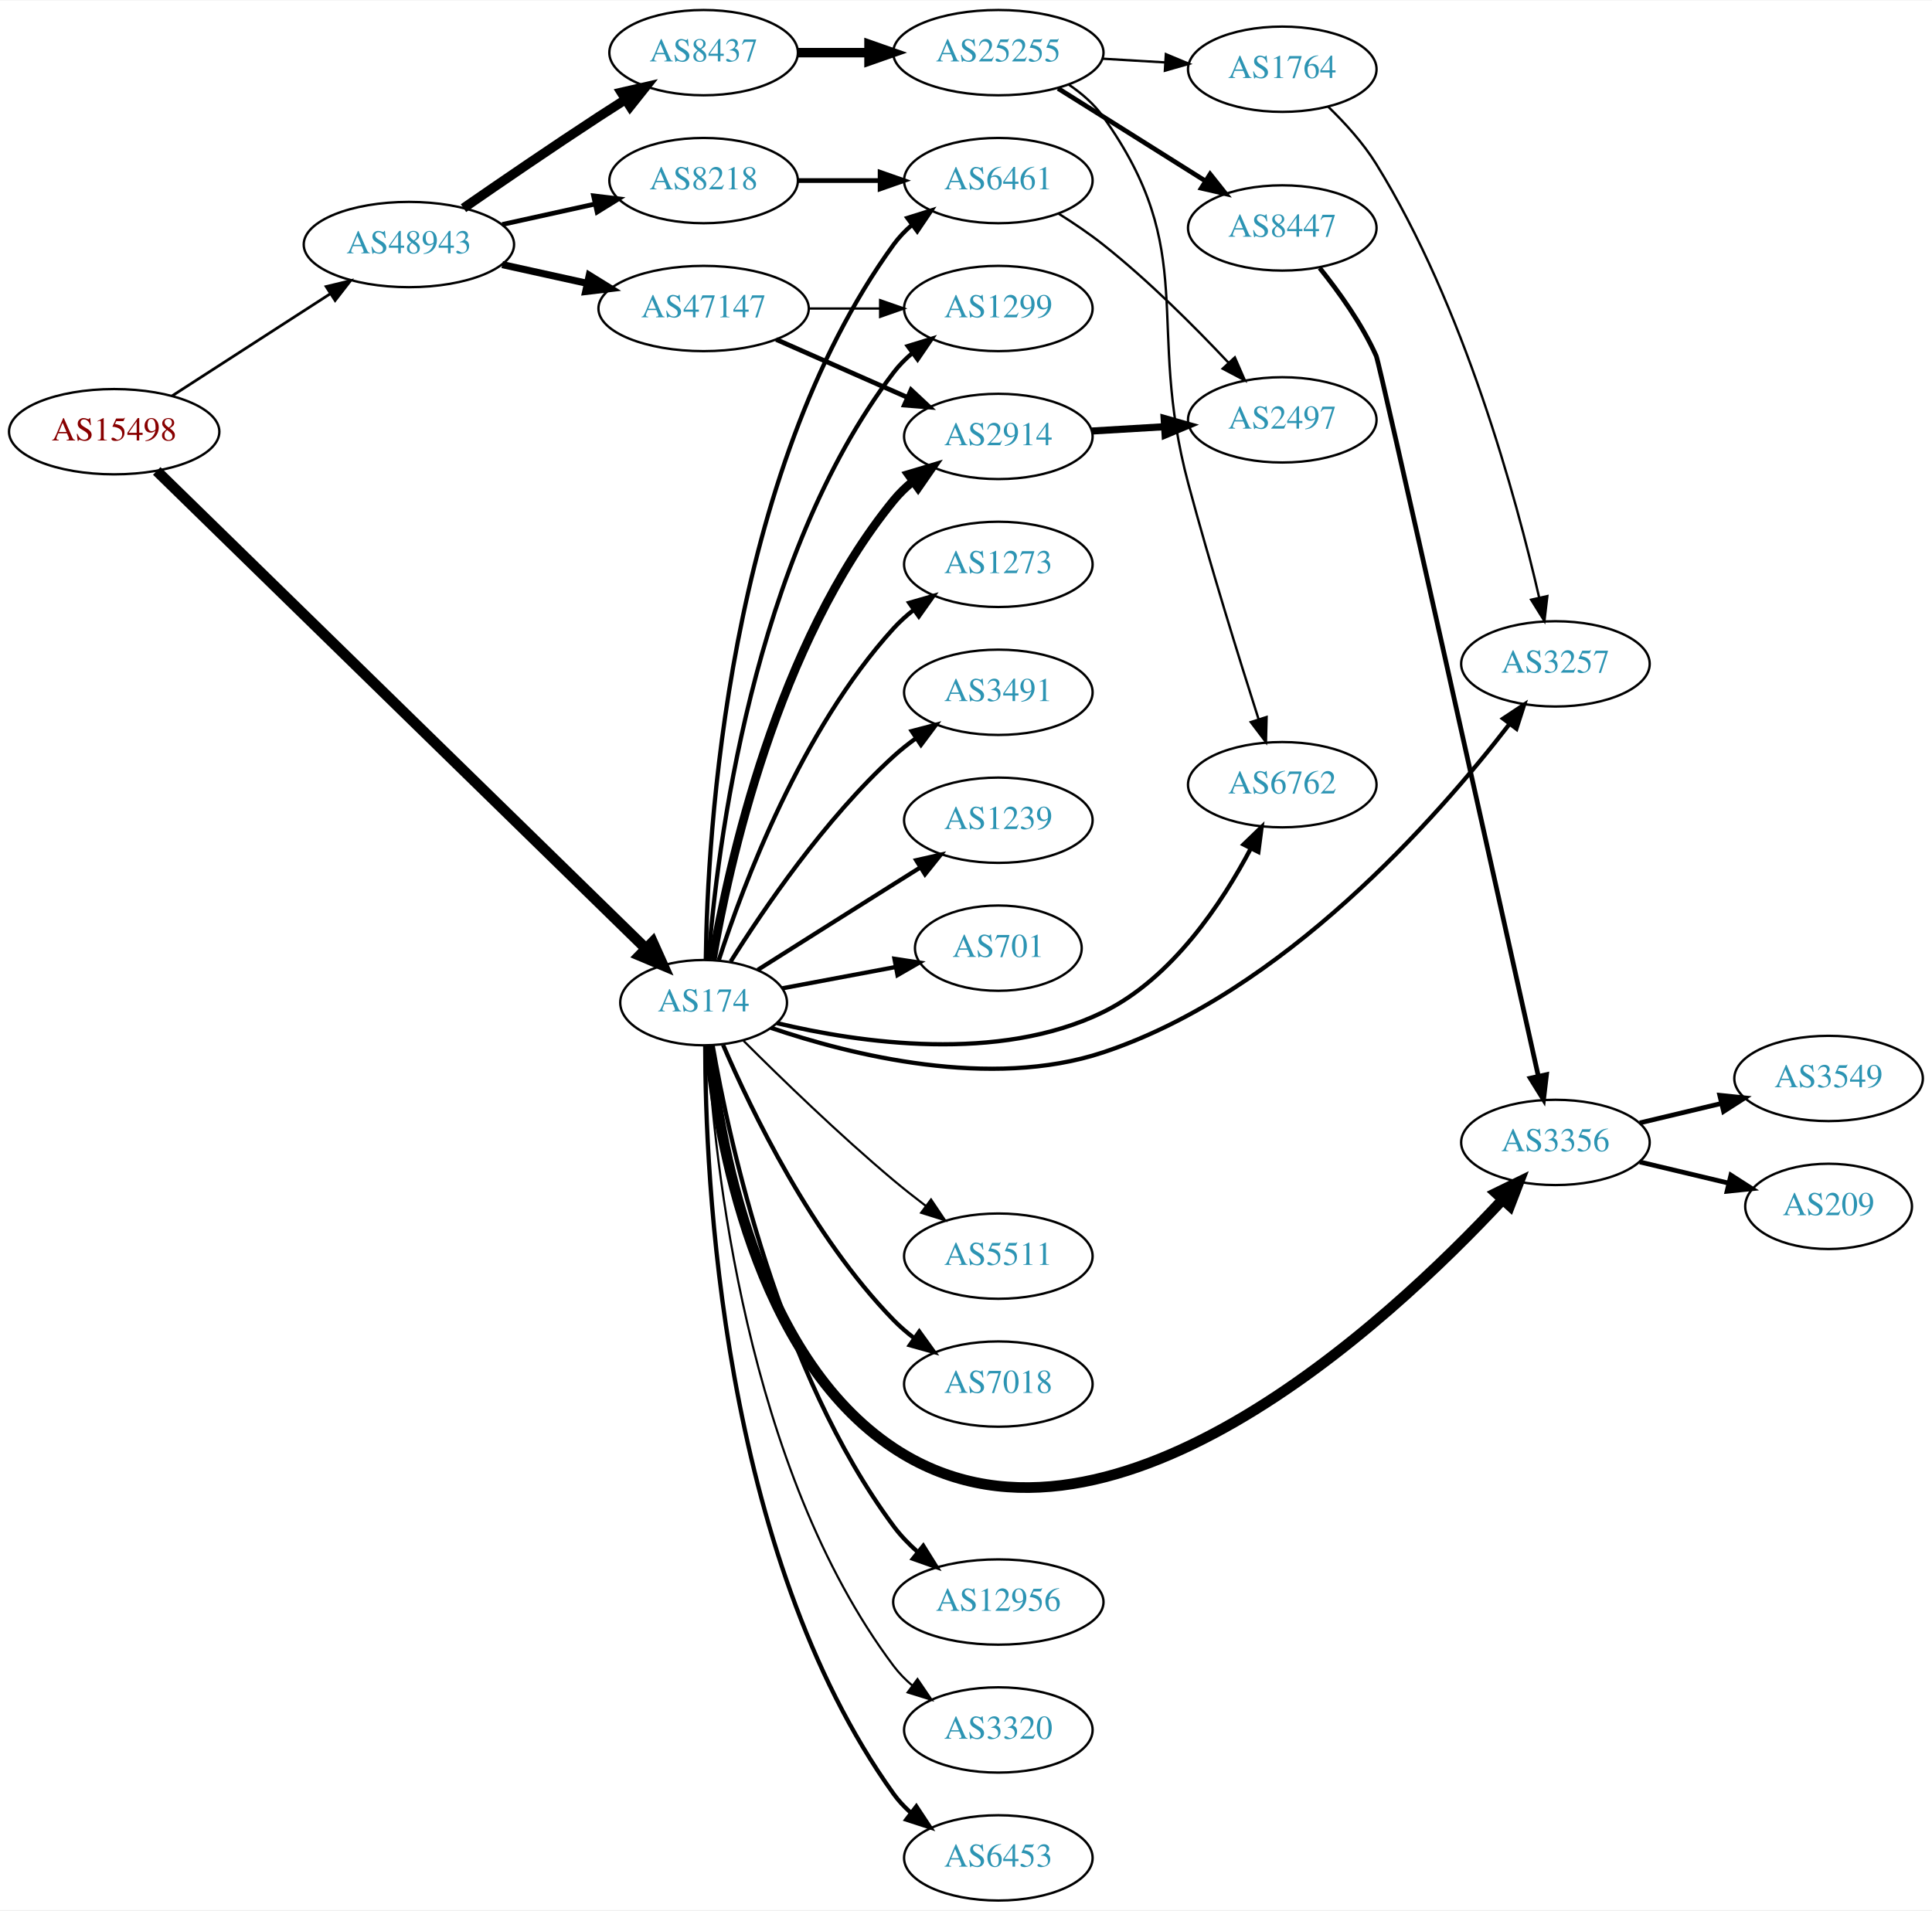
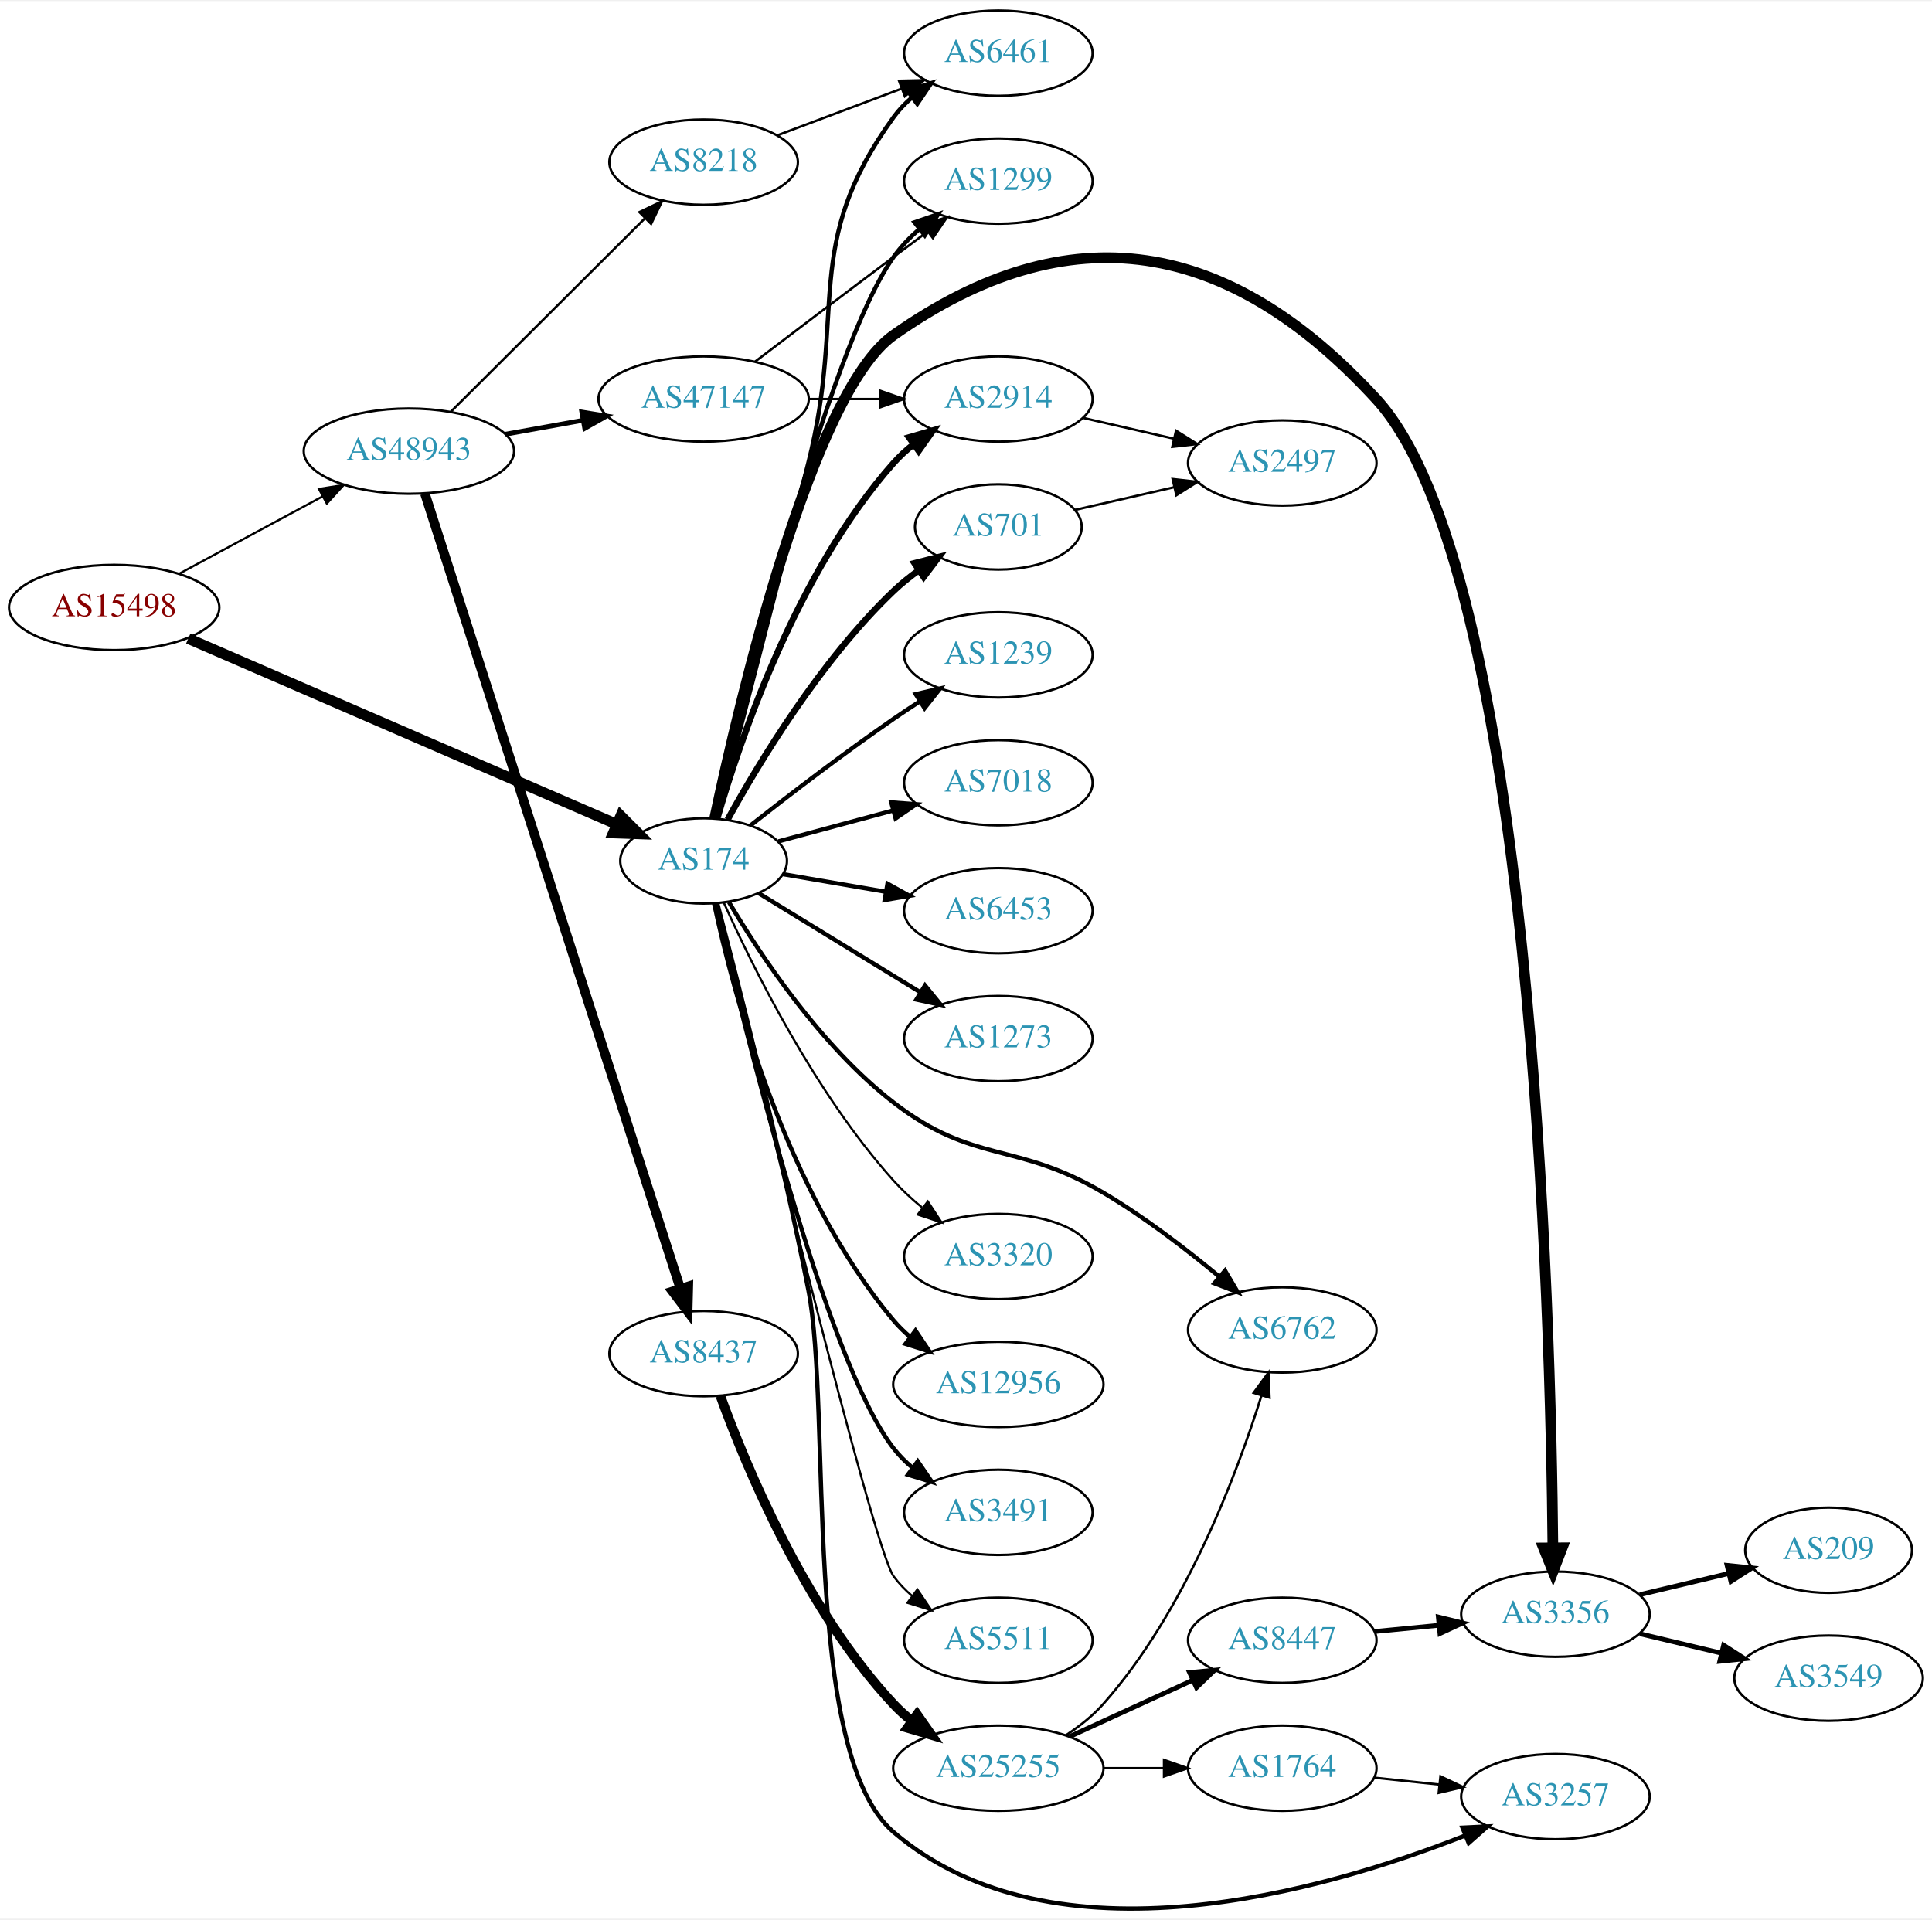
- <svg xmlns="http://www.w3.org/2000/svg" xmlns:xlink="http://www.w3.org/1999/xlink" width="815pt" height="806pt" viewBox="0.00 0.00 815.45 806.00">
-   <g id="graph0" class="graph" transform="scale(1 1) rotate(0) translate(4 802)">
-     <polygon fill="white" stroke="none" points="-4,4 -4,-802 811.448,-802 811.448,4 -4,4" />
+ <svg xmlns="http://www.w3.org/2000/svg" xmlns:xlink="http://www.w3.org/1999/xlink" width="815pt" height="810pt" viewBox="0.00 0.00 815.45 809.53">
+   <g id="graph0" class="graph" transform="scale(1 1) rotate(0) translate(4 805.535)">
+     <polygon fill="white" stroke="none" points="-4,4 -4,-805.535 811.448,-805.535 811.448,4 -4,4" />
    <g id="node1" class="node">
      <g id="a_node1">
        <a xlink:href="/asn/15498" xlink:title="AS15498 ~ RTCnow Streaming Services GmbH [AT]">
-           <ellipse fill="#ffffff" stroke="black" cx="44.196" cy="-620" rx="44.393" ry="18" />
-           <text text-anchor="middle" x="44.196" y="-616.3" font-family="Times,serif" font-size="14.00" fill="#880000">AS15498</text>
+           <ellipse fill="#ffffff" stroke="black" cx="44.196" cy="-549.535" rx="44.393" ry="18" />
+           <text text-anchor="middle" x="44.196" y="-545.835" font-family="Times,serif" font-size="14.00" fill="#880000">AS15498</text>
        </a>
      </g>
    </g>
    <g id="node2" class="node">
      <g id="a_node2">
        <a xlink:href="/asn/174" xlink:title="AS174 ~ Cogent Communications [US]">
-           <ellipse fill="#ffffff" stroke="black" cx="292.98" cy="-379" rx="35.194" ry="18" />
-           <text text-anchor="middle" x="292.98" y="-375.3" font-family="Times,serif" font-size="14.00" fill="#2c94b3">AS174</text>
+           <ellipse fill="#ffffff" stroke="black" cx="292.98" cy="-442.535" rx="35.194" ry="18" />
+           <text text-anchor="middle" x="292.98" y="-438.835" font-family="Times,serif" font-size="14.00" fill="#2c94b3">AS174</text>
        </a>
      </g>
    </g>
    <g id="edge1" class="edge">
-       <path fill="none" stroke="black" stroke-width="4.5" d="M62.159,-603.435C105.263,-561.341 219.078,-450.193 268.51,-401.92" />
-       <polygon fill="black" stroke="black" stroke-width="4.5" points="271.467,-404.537 275.87,-394.733 265.965,-398.902 271.467,-404.537" />
+       <path fill="none" stroke="black" stroke-width="4.5" d="M75.457,-536.414C121.188,-516.586 207.724,-479.066 256.406,-457.959" />
+       <polygon fill="black" stroke="black" stroke-width="4.5" points="258.006,-461.557 265.614,-453.966 254.873,-454.332 258.006,-461.557" />
    </g>
    <g id="node3" class="node">
      <g id="a_node3">
        <a xlink:href="/asn/48943" xlink:title="AS48943 ~ KAPPER NETWORK-COMMUNICATIONS GmbH [AT]">
-           <ellipse fill="#ffffff" stroke="black" cx="168.588" cy="-699" rx="44.393" ry="18" />
-           <text text-anchor="middle" x="168.588" y="-695.3" font-family="Times,serif" font-size="14.00" fill="#2c94b3">AS48943</text>
+           <ellipse fill="#ffffff" stroke="black" cx="168.588" cy="-615.535" rx="44.393" ry="18" />
+           <text text-anchor="middle" x="168.588" y="-611.835" font-family="Times,serif" font-size="14.00" fill="#2c94b3">AS48943</text>
        </a>
      </g>
    </g>
    <g id="edge2" class="edge">
-       <path fill="none" stroke="black" stroke-width="1.157" d="M68.505,-635.045C87.44,-647.267 114.352,-664.638 135.352,-678.192" />
-       <polygon fill="black" stroke="black" stroke-width="1.157" points="133.649,-681.259 143.949,-683.742 137.445,-675.378 133.649,-681.259" />
+       <path fill="none" stroke="black" stroke-width="0.9" d="M71.753,-563.856C89.476,-573.412 112.978,-586.086 132.272,-596.49" />
+       <polygon fill="black" stroke="black" stroke-width="0.9" points="130.62,-599.576 141.083,-601.242 133.942,-593.414 130.62,-599.576" />
    </g>
    <g id="node4" class="node">
      <g id="a_node4">
-         <a xlink:href="/asn/3257" xlink:title="AS3257 ~ GTT [DE]">
-           <ellipse fill="#ffffff" stroke="black" cx="652.508" cy="-522" rx="39.794" ry="18" />
-           <text text-anchor="middle" x="652.508" y="-518.3" font-family="Times,serif" font-size="14.00" fill="#2c94b3">AS3257</text>
+         <a xlink:href="/asn/3491" xlink:title="AS3491 ~ PCCW Global, Inc. [US]">
+           <ellipse fill="#ffffff" stroke="black" cx="417.373" cy="-167.535" rx="39.794" ry="18" />
+           <text text-anchor="middle" x="417.373" y="-163.835" font-family="Times,serif" font-size="14.00" fill="#2c94b3">AS3491</text>
        </a>
      </g>
    </g>
    <g id="edge3" class="edge">
-       <path fill="none" stroke="black" stroke-width="1.8" d="M321.399,-368.368C355.191,-356.882 413.979,-342.206 461.569,-358 537.683,-383.261 602.543,-456.989 632.979,-496.421" />
-       <polygon fill="black" stroke="black" stroke-width="1.8" points="630.456,-498.887 639.284,-504.744 636.035,-494.66 630.456,-498.887" />
+       <path fill="none" stroke="black" stroke-width="1.8" d="M297.994,-424.66C309.584,-374.204 344.125,-231.918 373.176,-194.535 375.483,-191.567 378.214,-188.84 381.165,-186.357" />
+       <polygon fill="black" stroke="black" stroke-width="1.8" points="383.359,-189.088 389.351,-180.351 379.218,-183.444 383.359,-189.088" />
    </g>
    <g id="node5" class="node">
      <g id="a_node5">
-         <a xlink:href="/asn/3356" xlink:title="AS3356 ~ Level 3 Parent, LLC [US]">
-           <ellipse fill="#ffffff" stroke="black" cx="652.508" cy="-320" rx="39.794" ry="18" />
-           <text text-anchor="middle" x="652.508" y="-316.3" font-family="Times,serif" font-size="14.00" fill="#2c94b3">AS3356</text>
+         <a xlink:href="/asn/701" xlink:title="AS701 ~ UUNET [US]">
+           <ellipse fill="#ffffff" stroke="black" cx="417.373" cy="-583.535" rx="35.194" ry="18" />
+           <text text-anchor="middle" x="417.373" y="-579.835" font-family="Times,serif" font-size="14.00" fill="#2c94b3">AS701</text>
        </a>
      </g>
    </g>
    <g id="edge4" class="edge">
-       <path fill="none" stroke="black" stroke-width="4.5" d="M295.278,-360.987C299.173,-321.96 314.458,-229.98 373.176,-191 462.019,-132.022 582.148,-244.209 630.279,-295.897" />
-       <polygon fill="black" stroke="black" stroke-width="4.5" points="627.448,-298.636 637.108,-303.347 633.254,-293.315 627.448,-298.636" />
+       <path fill="none" stroke="black" stroke-width="2.7" d="M303.128,-459.998C316.256,-483.879 342.292,-527.114 373.176,-556.535 376.434,-559.638 380.103,-562.574 383.891,-565.287" />
+       <polygon fill="black" stroke="black" stroke-width="2.7" points="381.994,-568.229 392.26,-570.848 385.868,-562.399 381.994,-568.229" />
    </g>
    <g id="node6" class="node">
      <g id="a_node6">
-         <a xlink:href="/asn/6453" xlink:title="AS6453 ~ TATA COMMUNICATIONS (AMERICA) INC [US]">
-           <ellipse fill="#ffffff" stroke="black" cx="417.373" cy="-18" rx="39.794" ry="18" />
-           <text text-anchor="middle" x="417.373" y="-14.3" font-family="Times,serif" font-size="14.00" fill="#2c94b3">AS6453</text>
+         <a xlink:href="/asn/1239" xlink:title="AS1239 ~ Sprint [US]">
+           <ellipse fill="#ffffff" stroke="black" cx="417.373" cy="-529.535" rx="39.794" ry="18" />
+           <text text-anchor="middle" x="417.373" y="-525.835" font-family="Times,serif" font-size="14.00" fill="#2c94b3">AS1239</text>
        </a>
      </g>
    </g>
    <g id="edge5" class="edge">
-       <path fill="none" stroke="black" stroke-width="1.8" d="M293.665,-360.756C293.631,-307.052 300.035,-146.916 373.176,-45 375.187,-42.198 377.588,-39.623 380.213,-37.271" />
-       <polygon fill="black" stroke="black" stroke-width="1.8" points="382.766,-39.726 388.597,-30.88 378.522,-34.159 382.766,-39.726" />
+       <path fill="none" stroke="black" stroke-width="1.8" d="M312.83,-457.573C328.658,-470.016 352.015,-487.948 373.176,-502.535 376.699,-504.963 380.433,-507.437 384.172,-509.854" />
+       <polygon fill="black" stroke="black" stroke-width="1.8" points="382.492,-512.933 392.81,-515.339 386.244,-507.024 382.492,-512.933" />
    </g>
    <g id="node7" class="node">
      <g id="a_node7">
-         <a xlink:href="/asn/1273" xlink:title="AS1273 ~ Vodafone Group PLC [EU]">
-           <ellipse fill="#ffffff" stroke="black" cx="417.373" cy="-564" rx="39.794" ry="18" />
-           <text text-anchor="middle" x="417.373" y="-560.3" font-family="Times,serif" font-size="14.00" fill="#2c94b3">AS1273</text>
+         <a xlink:href="/asn/2914" xlink:title="AS2914 ~ NTT America, Inc. [US]">
+           <ellipse fill="#ffffff" stroke="black" cx="417.373" cy="-637.535" rx="39.794" ry="18" />
+           <text text-anchor="middle" x="417.373" y="-633.835" font-family="Times,serif" font-size="14.00" fill="#2c94b3">AS2914</text>
        </a>
      </g>
    </g>
    <g id="edge6" class="edge">
-       <path fill="none" stroke="black" stroke-width="1.8" d="M299.394,-396.99C309.578,-428.432 334.142,-494.112 373.176,-537 375.706,-539.78 378.587,-542.381 381.632,-544.785" />
-       <polygon fill="black" stroke="black" stroke-width="1.8" points="379.766,-547.753 389.948,-550.681 383.814,-542.042 379.766,-547.753" />
+       <path fill="none" stroke="black" stroke-width="2.7" d="M298.719,-460.363C308.195,-493.264 332.167,-564.37 373.176,-610.535 375.673,-613.345 378.531,-615.966 381.561,-618.383" />
+       <polygon fill="black" stroke="black" stroke-width="2.7" points="379.683,-621.343 389.858,-624.297 383.746,-615.642 379.683,-621.343" />
    </g>
    <g id="node8" class="node">
      <g id="a_node8">
-         <a xlink:href="/asn/3491" xlink:title="AS3491 ~ PCCW Global, Inc. [US]">
-           <ellipse fill="#ffffff" stroke="black" cx="417.373" cy="-510" rx="39.794" ry="18" />
-           <text text-anchor="middle" x="417.373" y="-506.3" font-family="Times,serif" font-size="14.00" fill="#2c94b3">AS3491</text>
+         <a xlink:href="/asn/7018" xlink:title="AS7018 ~ AT&amp;T Services, Inc. [US]">
+           <ellipse fill="#ffffff" stroke="black" cx="417.373" cy="-475.535" rx="39.794" ry="18" />
+           <text text-anchor="middle" x="417.373" y="-471.835" font-family="Times,serif" font-size="14.00" fill="#2c94b3">AS7018</text>
        </a>
      </g>
    </g>
    <g id="edge7" class="edge">
-       <path fill="none" stroke="black" stroke-width="1.8" d="M304.408,-396.366C318.197,-418.352 344.165,-456.546 373.176,-483 376.107,-485.672 379.336,-488.237 382.67,-490.649" />
-       <polygon fill="black" stroke="black" stroke-width="1.8" points="380.812,-493.618 391.06,-496.308 384.726,-487.814 380.812,-493.618" />
+       <path fill="none" stroke="black" stroke-width="1.8" d="M324.549,-450.777C339.208,-454.729 357.026,-459.533 373.051,-463.854" />
+       <polygon fill="black" stroke="black" stroke-width="1.8" points="372.186,-467.246 382.753,-466.47 374.009,-460.487 372.186,-467.246" />
    </g>
    <g id="node9" class="node">
      <g id="a_node9">
-         <a xlink:href="/asn/1239" xlink:title="AS1239 ~ Sprint [US]">
-           <ellipse fill="#ffffff" stroke="black" cx="417.373" cy="-456" rx="39.794" ry="18" />
-           <text text-anchor="middle" x="417.373" y="-452.3" font-family="Times,serif" font-size="14.00" fill="#2c94b3">AS1239</text>
+         <a xlink:href="/asn/6453" xlink:title="AS6453 ~ TATA COMMUNICATIONS (AMERICA) INC [US]">
+           <ellipse fill="#ffffff" stroke="black" cx="417.373" cy="-421.535" rx="39.794" ry="18" />
+           <text text-anchor="middle" x="417.373" y="-417.835" font-family="Times,serif" font-size="14.00" fill="#2c94b3">AS6453</text>
        </a>
      </g>
    </g>
    <g id="edge8" class="edge">
-       <path fill="none" stroke="black" stroke-width="1.8" d="M315.814,-392.821C331.709,-402.875 353.762,-416.804 373.176,-429 376.799,-431.276 380.595,-433.656 384.37,-436.019" />
-       <polygon fill="black" stroke="black" stroke-width="1.8" points="382.712,-439.11 393.046,-441.446 386.424,-433.176 382.712,-439.11" />
+       <path fill="none" stroke="black" stroke-width="1.8" d="M326.458,-436.962C339.679,-434.694 355.213,-432.028 369.615,-429.557" />
+       <polygon fill="black" stroke="black" stroke-width="1.8" points="370.589,-432.941 379.853,-427.801 369.405,-426.042 370.589,-432.941" />
    </g>
    <g id="node10" class="node">
      <g id="a_node10">
-         <a xlink:href="/asn/701" xlink:title="AS701 ~ UUNET [US]">
-           <ellipse fill="#ffffff" stroke="black" cx="417.373" cy="-402" rx="35.194" ry="18" />
-           <text text-anchor="middle" x="417.373" y="-398.3" font-family="Times,serif" font-size="14.00" fill="#2c94b3">AS701</text>
+         <a xlink:href="/asn/1273" xlink:title="AS1273 ~ Vodafone Group PLC [EU]">
+           <ellipse fill="#ffffff" stroke="black" cx="417.373" cy="-367.535" rx="39.794" ry="18" />
+           <text text-anchor="middle" x="417.373" y="-363.835" font-family="Times,serif" font-size="14.00" fill="#2c94b3">AS1273</text>
        </a>
      </g>
    </g>
    <g id="edge9" class="edge">
-       <path fill="none" stroke="black" stroke-width="1.8" d="M326.137,-385.043C340.778,-387.794 358.306,-391.088 374.003,-394.038" />
-       <polygon fill="black" stroke="black" stroke-width="1.8" points="373.531,-397.51 384.005,-395.918 374.824,-390.631 373.531,-397.51" />
+       <path fill="none" stroke="black" stroke-width="1.8" d="M316.145,-428.953C335.192,-417.281 362.897,-400.303 384.354,-387.155" />
+       <polygon fill="black" stroke="black" stroke-width="1.8" points="386.427,-389.99 393.124,-381.781 382.769,-384.021 386.427,-389.99" />
    </g>
    <g id="node11" class="node">
      <g id="a_node11">
-         <a xlink:href="/asn/1299" xlink:title="AS1299 ~ Telia Carrier [EU]">
-           <ellipse fill="#ffffff" stroke="black" cx="417.373" cy="-672" rx="39.794" ry="18" />
-           <text text-anchor="middle" x="417.373" y="-668.3" font-family="Times,serif" font-size="14.00" fill="#2c94b3">AS1299</text>
+         <a xlink:href="/asn/3257" xlink:title="AS3257 ~ GTT [DE]">
+           <ellipse fill="#ffffff" stroke="black" cx="652.508" cy="-47.535" rx="39.794" ry="18" />
+           <text text-anchor="middle" x="652.508" y="-43.835" font-family="Times,serif" font-size="14.00" fill="#2c94b3">AS3257</text>
        </a>
      </g>
    </g>
    <g id="edge10" class="edge">
-       <path fill="none" stroke="black" stroke-width="1.8" d="M295.033,-397.108C298.55,-443.115 313.338,-566.411 373.176,-645 375.453,-647.99 378.165,-650.732 381.104,-653.225" />
-       <polygon fill="black" stroke="black" stroke-width="1.8" points="379.146,-656.13 389.273,-659.244 383.298,-650.494 379.146,-656.13" />
+       <path fill="none" stroke="black" stroke-width="1.8" d="M298.741,-424.654C307.246,-392.286 325.277,-321.752 337.176,-261.535 347.163,-210.998 334.024,-66.013 373.176,-32.535 440.974,25.437 555.447,-7.855 614.224,-31.037" />
+       <polygon fill="black" stroke="black" stroke-width="1.8" points="613.264,-34.425 623.846,-34.94 615.895,-27.938 613.264,-34.425" />
    </g>
    <g id="node12" class="node">
      <g id="a_node12">
-         <a xlink:href="/asn/6461" xlink:title="AS6461 ~ Zayo Bandwidth [US]">
-           <ellipse fill="#ffffff" stroke="black" cx="417.373" cy="-726" rx="39.794" ry="18" />
-           <text text-anchor="middle" x="417.373" y="-722.3" font-family="Times,serif" font-size="14.00" fill="#2c94b3">AS6461</text>
+         <a xlink:href="/asn/3356" xlink:title="AS3356 ~ Level 3 Parent, LLC [US]">
+           <ellipse fill="#ffffff" stroke="black" cx="652.508" cy="-124.535" rx="39.794" ry="18" />
+           <text text-anchor="middle" x="652.508" y="-120.835" font-family="Times,serif" font-size="14.00" fill="#2c94b3">AS3356</text>
        </a>
      </g>
    </g>
    <g id="edge11" class="edge">
-       <path fill="none" stroke="black" stroke-width="1.8" d="M293.903,-397.23C294.568,-449.429 302.791,-601.933 373.176,-699 375.383,-702.043 378.047,-704.82 380.957,-707.335" />
-       <polygon fill="black" stroke="black" stroke-width="1.8" points="378.973,-710.221 389.084,-713.384 383.152,-704.605 378.973,-710.221" />
+       <path fill="none" stroke="black" stroke-width="4.5" d="M297.621,-460.436C307.851,-508.784 338.394,-640.013 373.176,-664.535 447.812,-717.152 515.11,-704.809 576.862,-637.535 642.642,-565.871 650.556,-249.451 651.427,-152.722" />
+       <polygon fill="black" stroke="black" stroke-width="4.5" points="655.365,-152.572 651.499,-142.544 647.49,-152.516 655.365,-152.572" />
    </g>
    <g id="node13" class="node">
      <g id="a_node13">
-         <a xlink:href="/asn/5511" xlink:title="AS5511 ~ Orange S.A. [FR]">
-           <ellipse fill="#ffffff" stroke="black" cx="417.373" cy="-272" rx="39.794" ry="18" />
-           <text text-anchor="middle" x="417.373" y="-268.3" font-family="Times,serif" font-size="14.00" fill="#2c94b3">AS5511</text>
+         <a xlink:href="/asn/3320" xlink:title="AS3320 ~ DTAG [DE]">
+           <ellipse fill="#ffffff" stroke="black" cx="417.373" cy="-275.535" rx="39.794" ry="18" />
+           <text text-anchor="middle" x="417.373" y="-271.835" font-family="Times,serif" font-size="14.00" fill="#2c94b3">AS3320</text>
        </a>
      </g>
    </g>
    <g id="edge12" class="edge">
-       <path fill="none" stroke="black" stroke-width="0.9" d="M309.834,-362.895C325.458,-347.289 350.252,-323.226 373.176,-304 377.467,-300.402 382.119,-296.732 386.728,-293.223" />
-       <polygon fill="black" stroke="black" stroke-width="0.9" points="388.971,-295.916 394.889,-287.128 384.782,-290.307 388.971,-295.916" />
+       <path fill="none" stroke="black" stroke-width="0.9" d="M301.521,-424.887C313.756,-397.617 339.946,-344.527 373.176,-307.535 376.749,-303.558 380.885,-299.758 385.155,-296.256" />
+       <polygon fill="black" stroke="black" stroke-width="0.9" points="387.611,-298.783 393.415,-289.919 383.35,-293.229 387.611,-298.783" />
    </g>
    <g id="node14" class="node">
      <g id="a_node14">
-         <a xlink:href="/asn/7018" xlink:title="AS7018 ~ AT&amp;T Services, Inc. [US]">
-           <ellipse fill="#ffffff" stroke="black" cx="417.373" cy="-218" rx="39.794" ry="18" />
-           <text text-anchor="middle" x="417.373" y="-214.3" font-family="Times,serif" font-size="14.00" fill="#2c94b3">AS7018</text>
+         <a xlink:href="/asn/12956" xlink:title="AS12956 ~ TELXIUS [ES]">
+           <ellipse fill="#ffffff" stroke="black" cx="417.373" cy="-221.535" rx="44.393" ry="18" />
+           <text text-anchor="middle" x="417.373" y="-217.835" font-family="Times,serif" font-size="14.00" fill="#2c94b3">AS12956</text>
        </a>
      </g>
    </g>
    <g id="edge13" class="edge">
-       <path fill="none" stroke="black" stroke-width="1.8" d="M301.203,-361.161C313.014,-333.663 338.646,-280.4 373.176,-245 375.801,-242.309 378.745,-239.768 381.829,-237.401" />
-       <polygon fill="black" stroke="black" stroke-width="1.8" points="384.004,-240.151 390.2,-231.556 379.997,-234.411 384.004,-240.151" />
+       <path fill="none" stroke="black" stroke-width="1.8" d="M297.424,-424.548C305.225,-387.82 327.249,-303.076 373.176,-248.535 375.284,-246.032 377.685,-243.688 380.25,-241.51" />
+       <polygon fill="black" stroke="black" stroke-width="1.8" points="382.399,-244.273 388.31,-235.48 378.206,-238.669 382.399,-244.273" />
    </g>
    <g id="node15" class="node">
      <g id="a_node15">
-         <a xlink:href="/asn/12956" xlink:title="AS12956 ~ TELXIUS [ES]">
-           <ellipse fill="#ffffff" stroke="black" cx="417.373" cy="-126" rx="44.393" ry="18" />
-           <text text-anchor="middle" x="417.373" y="-122.3" font-family="Times,serif" font-size="14.00" fill="#2c94b3">AS12956</text>
+         <a xlink:href="/asn/5511" xlink:title="AS5511 ~ Orange S.A. [FR]">
+           <ellipse fill="#ffffff" stroke="black" cx="417.373" cy="-113.535" rx="39.794" ry="18" />
+           <text text-anchor="middle" x="417.373" y="-109.835" font-family="Times,serif" font-size="14.00" fill="#2c94b3">AS5511</text>
        </a>
      </g>
    </g>
    <g id="edge14" class="edge">
-       <path fill="none" stroke="black" stroke-width="1.8" d="M296.768,-360.997C303.685,-321.031 324.706,-223.284 373.176,-158 376.083,-154.085 379.603,-150.435 383.364,-147.105" />
-       <polygon fill="black" stroke="black" stroke-width="1.8" points="385.694,-149.723 391.305,-140.736 381.314,-144.262 385.694,-149.723" />
+       <path fill="none" stroke="black" stroke-width="0.9" d="M298.328,-424.468C313.618,-361.136 364.463,-152.377 373.176,-140.535 375.404,-137.507 378.082,-134.741 381.001,-132.232" />
+       <polygon fill="black" stroke="black" stroke-width="0.9" points="383.196,-134.962 389.14,-126.192 379.024,-129.34 383.196,-134.962" />
    </g>
    <g id="node16" class="node">
      <g id="a_node16">
-         <a xlink:href="/asn/6762" xlink:title="AS6762 ~ TELECOM ITALIA SPARKLE S.p.A. [IT]">
-           <ellipse fill="#ffffff" stroke="black" cx="537.215" cy="-471" rx="39.794" ry="18" />
-           <text text-anchor="middle" x="537.215" y="-467.3" font-family="Times,serif" font-size="14.00" fill="#2c94b3">AS6762</text>
+         <a xlink:href="/asn/1299" xlink:title="AS1299 ~ Telia Carrier [EU]">
+           <ellipse fill="#ffffff" stroke="black" cx="417.373" cy="-729.535" rx="39.794" ry="18" />
+           <text text-anchor="middle" x="417.373" y="-725.835" font-family="Times,serif" font-size="14.00" fill="#2c94b3">AS1299</text>
        </a>
      </g>
    </g>
    <g id="edge15" class="edge">
-       <path fill="none" stroke="black" stroke-width="1.8" d="M323.893,-370.365C358.851,-362.003 417.517,-353.452 461.569,-375 490.738,-389.269 511.802,-421.046 523.971,-444.142" />
-       <polygon fill="black" stroke="black" stroke-width="1.8" points="520.871,-445.766 528.493,-453.125 527.123,-442.619 520.871,-445.766" />
+       <path fill="none" stroke="black" stroke-width="1.8" d="M298.004,-460.431C309.761,-511.676 345.007,-657.839 373.176,-697.535 376.205,-701.802 379.978,-705.734 384.025,-709.275" />
+       <polygon fill="black" stroke="black" stroke-width="1.8" points="382.003,-712.137 392.021,-715.584 386.339,-706.642 382.003,-712.137" />
    </g>
    <g id="node17" class="node">
      <g id="a_node17">
-         <a xlink:href="/asn/3320" xlink:title="AS3320 ~ DTAG [DE]">
-           <ellipse fill="#ffffff" stroke="black" cx="417.373" cy="-72" rx="39.794" ry="18" />
-           <text text-anchor="middle" x="417.373" y="-68.3" font-family="Times,serif" font-size="14.00" fill="#2c94b3">AS3320</text>
+         <a xlink:href="/asn/6762" xlink:title="AS6762 ~ TELECOM ITALIA SPARKLE S.p.A. [IT]">
+           <ellipse fill="#ffffff" stroke="black" cx="537.215" cy="-244.535" rx="39.794" ry="18" />
+           <text text-anchor="middle" x="537.215" y="-240.835" font-family="Times,serif" font-size="14.00" fill="#2c94b3">AS6762</text>
        </a>
      </g>
    </g>
    <g id="edge16" class="edge">
-       <path fill="none" stroke="black" stroke-width="0.9" d="M294.694,-361.001C297.428,-313.452 310.551,-182.431 373.176,-99 375.433,-95.994 378.131,-93.242 381.061,-90.742" />
-       <polygon fill="black" stroke="black" stroke-width="0.9" points="383.256,-93.473 389.218,-84.715 379.095,-87.843 383.256,-93.473" />
+       <path fill="none" stroke="black" stroke-width="1.8" d="M303.653,-425.189C316.822,-402.945 342.319,-364.4 373.176,-340.535 407.002,-314.374 424.745,-324.273 461.569,-302.535 478.935,-292.282 496.829,-278.509 510.742,-266.956" />
+       <polygon fill="black" stroke="black" stroke-width="1.8" points="513.059,-269.581 518.44,-260.455 508.542,-264.233 513.059,-269.581" />
    </g>
    <g id="node18" class="node">
      <g id="a_node18">
-         <a xlink:href="/asn/2914" xlink:title="AS2914 ~ NTT America, Inc. [US]">
-           <ellipse fill="#ffffff" stroke="black" cx="417.373" cy="-618" rx="39.794" ry="18" />
-           <text text-anchor="middle" x="417.373" y="-614.3" font-family="Times,serif" font-size="14.00" fill="#2c94b3">AS2914</text>
+         <a xlink:href="/asn/6461" xlink:title="AS6461 ~ Zayo Bandwidth [US]">
+           <ellipse fill="#ffffff" stroke="black" cx="417.373" cy="-783.535" rx="39.794" ry="18" />
+           <text text-anchor="middle" x="417.373" y="-779.835" font-family="Times,serif" font-size="14.00" fill="#2c94b3">AS6461</text>
        </a>
      </g>
    </g>
    <g id="edge17" class="edge">
-       <path fill="none" stroke="black" stroke-width="3.6" d="M296.705,-397.139C303.4,-436.404 323.844,-530.595 373.176,-591 375.554,-593.911 378.333,-596.6 381.314,-599.06" />
-       <polygon fill="black" stroke="black" stroke-width="3.6" points="379.392,-601.99 389.541,-605.032 383.505,-596.325 379.392,-601.99" />
+       <path fill="none" stroke="black" stroke-width="1.8" d="M298.706,-460.668C306.714,-491.454 323.423,-555.924 337.176,-610.535 353.498,-675.343 333.967,-702.413 373.176,-756.535 375.382,-759.578 378.045,-762.356 380.954,-764.871" />
+       <polygon fill="black" stroke="black" stroke-width="1.8" points="378.969,-767.757 389.081,-770.921 383.149,-762.142 378.969,-767.757" />
    </g>
    <g id="node22" class="node">
      <g id="a_node22">
-         <a xlink:href="/asn/47147" xlink:title="AS47147 ~ ANEXIA Internetdienstleistungs GmbH [AT]">
-           <ellipse fill="#ffffff" stroke="black" cx="292.98" cy="-672" rx="44.393" ry="18" />
-           <text text-anchor="middle" x="292.98" y="-668.3" font-family="Times,serif" font-size="14.00" fill="#2c94b3">AS47147</text>
+         <a xlink:href="/asn/8437" xlink:title="AS8437 ~ Hutchison Drei Austria GmbH [AT]">
+           <ellipse fill="#ffffff" stroke="black" cx="292.98" cy="-234.535" rx="39.794" ry="18" />
+           <text text-anchor="middle" x="292.98" y="-230.835" font-family="Times,serif" font-size="14.00" fill="#2c94b3">AS8437</text>
        </a>
      </g>
    </g>
    <g id="edge21" class="edge">
-       <path fill="none" stroke="black" stroke-width="3" d="M207.978,-690.531C219.37,-688.018 231.993,-685.233 243.917,-682.603" />
-       <polygon fill="black" stroke="black" stroke-width="3" points="244.716,-686.011 253.727,-680.439 243.208,-679.175 244.716,-686.011" />
+       <path fill="none" stroke="black" stroke-width="4" d="M175.327,-597.669C194.922,-536.672 259.277,-336.338 283.051,-262.332" />
+       <polygon fill="black" stroke="black" stroke-width="4" points="286.528,-262.953 286.254,-252.361 279.863,-260.812 286.528,-262.953" />
    </g>
    <g id="node23" class="node">
      <g id="a_node23">
-         <a xlink:href="/asn/8218" xlink:title="AS8218 ~ legacy Neotelecoms [FR]">
-           <ellipse fill="#ffffff" stroke="black" cx="292.98" cy="-726" rx="39.794" ry="18" />
-           <text text-anchor="middle" x="292.98" y="-722.3" font-family="Times,serif" font-size="14.00" fill="#2c94b3">AS8218</text>
+         <a xlink:href="/asn/47147" xlink:title="AS47147 ~ ANEXIA Internetdienstleistungs GmbH [AT]">
+           <ellipse fill="#ffffff" stroke="black" cx="292.98" cy="-637.535" rx="44.393" ry="18" />
+           <text text-anchor="middle" x="292.98" y="-633.835" font-family="Times,serif" font-size="14.00" fill="#2c94b3">AS47147</text>
        </a>
      </g>
    </g>
    <g id="edge22" class="edge">
-       <path fill="none" stroke="black" stroke-width="2" d="M207.978,-707.469C220.369,-710.202 234.216,-713.257 247.036,-716.085" />
-       <polygon fill="black" stroke="black" stroke-width="2" points="246.532,-719.558 257.051,-718.295 248.04,-712.722 246.532,-719.558" />
+       <path fill="none" stroke="black" stroke-width="2" d="M209.325,-622.677C219.8,-624.56 231.235,-626.616 242.167,-628.581" />
+       <polygon fill="black" stroke="black" stroke-width="2" points="241.562,-632.028 252.024,-630.352 242.801,-625.138 241.562,-632.028" />
    </g>
    <g id="node24" class="node">
      <g id="a_node24">
-         <a xlink:href="/asn/8437" xlink:title="AS8437 ~ Hutchison Drei Austria GmbH [AT]">
-           <ellipse fill="#ffffff" stroke="black" cx="292.98" cy="-780" rx="39.794" ry="18" />
-           <text text-anchor="middle" x="292.98" y="-776.3" font-family="Times,serif" font-size="14.00" fill="#2c94b3">AS8437</text>
+         <a xlink:href="/asn/8218" xlink:title="AS8218 ~ legacy Neotelecoms [FR]">
+           <ellipse fill="#ffffff" stroke="black" cx="292.98" cy="-737.535" rx="39.794" ry="18" />
+           <text text-anchor="middle" x="292.98" y="-733.835" font-family="Times,serif" font-size="14.00" fill="#2c94b3">AS8218</text>
        </a>
      </g>
    </g>
    <g id="edge23" class="edge">
-       <path fill="none" stroke="black" stroke-width="4" d="M191.619,-714.367C207.421,-725.305 229.278,-740.261 248.784,-753 252.366,-755.339 256.137,-757.759 259.897,-760.144" />
-       <polygon fill="black" stroke="black" stroke-width="4" points="258.23,-763.231 268.558,-765.596 261.959,-757.307 258.23,-763.231" />
-     </g>
-     <g id="node20" class="node">
-       <g id="a_node20">
-         <a xlink:href="/asn/3549" xlink:title="AS3549 ~ Level 3 Parent, LLC [US]">
-           <ellipse fill="#ffffff" stroke="black" cx="767.801" cy="-347" rx="39.794" ry="18" />
-           <text text-anchor="middle" x="767.801" y="-343.3" font-family="Times,serif" font-size="14.00" fill="#2c94b3">AS3549</text>
-         </a>
-       </g>
-     </g>
-     <g id="edge19" class="edge">
-       <path fill="none" stroke="black" stroke-width="2" d="M688.115,-328.248C698.987,-330.838 711.141,-333.735 722.583,-336.462" />
-       <polygon fill="black" stroke="black" stroke-width="2" points="721.867,-339.889 732.406,-338.803 723.49,-333.08 721.867,-339.889" />
-     </g>
-     <g id="node21" class="node">
-       <g id="a_node21">
-         <a xlink:href="/asn/209" xlink:title="AS209 ~ CenturyLink Communications, LLC [US]">
-           <ellipse fill="#ffffff" stroke="black" cx="767.801" cy="-293" rx="35.194" ry="18" />
-           <text text-anchor="middle" x="767.801" y="-289.3" font-family="Times,serif" font-size="14.00" fill="#2c94b3">AS209</text>
-         </a>
-       </g>
-     </g>
-     <g id="edge20" class="edge">
-       <path fill="none" stroke="black" stroke-width="2" d="M688.115,-311.752C699.91,-308.942 713.214,-305.771 725.482,-302.847" />
-       <polygon fill="black" stroke="black" stroke-width="2" points="726.571,-306.186 735.487,-300.463 724.948,-299.376 726.571,-306.186" />
+       <path fill="none" stroke="black" d="M186.35,-632.242C207.499,-653.324 244.01,-689.718 268.079,-713.71" />
+       <polygon fill="black" stroke="black" points="265.868,-716.448 275.421,-721.029 270.81,-711.49 265.868,-716.448" />
    </g>
    <g id="node19" class="node">
      <g id="a_node19">
        <a xlink:href="/asn/2497" xlink:title="AS2497 ~ Internet Initiative Japan Inc. [JP]">
-           <ellipse fill="#ffffff" stroke="black" cx="537.215" cy="-625" rx="39.794" ry="18" />
-           <text text-anchor="middle" x="537.215" y="-621.3" font-family="Times,serif" font-size="14.00" fill="#2c94b3">AS2497</text>
-         </a>
-       </g>
+           <ellipse fill="#ffffff" stroke="black" cx="537.215" cy="-610.535" rx="39.794" ry="18" />
+           <text text-anchor="middle" x="537.215" y="-606.835" font-family="Times,serif" font-size="14.00" fill="#2c94b3">AS2497</text>
+         </a>
+       </g>
+     </g>
+     <g id="edge18" class="edge">
+       <path fill="none" stroke="black" d="M449.643,-590.699C462.482,-593.641 477.587,-597.102 491.554,-600.302" />
+       <polygon fill="black" stroke="black" points="490.946,-603.753 501.475,-602.575 492.509,-596.93 490.946,-603.753" />
    </g>
    <g id="edge33" class="edge">
-       <path fill="none" stroke="black" d="M442.782,-712.059C449.092,-708.105 455.745,-703.612 461.569,-699 480.694,-683.853 500.202,-664.344 514.477,-649.16" />
-       <polygon fill="black" stroke="black" points="517.2,-651.372 521.435,-641.66 512.068,-646.611 517.2,-651.372" />
-     </g>
-     <g id="edge18" class="edge">
-       <path fill="none" stroke="black" stroke-width="3" d="M456.959,-620.292C466.725,-620.872 477.342,-621.503 487.536,-622.108" />
-       <polygon fill="black" stroke="black" stroke-width="3" points="487.352,-625.604 497.542,-622.703 487.768,-618.616 487.352,-625.604" />
-     </g>
-     <g id="edge24" class="edge">
-       <path fill="none" stroke="black" d="M337.476,-672C347.165,-672 357.502,-672 367.394,-672" />
-       <polygon fill="black" stroke="black" points="367.497,-675.5 377.497,-672 367.497,-668.5 367.497,-675.5" />
-     </g>
-     <g id="edge25" class="edge">
-       <path fill="none" stroke="black" stroke-width="2" d="M323.608,-658.928C340.203,-651.607 361.062,-642.403 378.795,-634.579" />
-       <polygon fill="black" stroke="black" stroke-width="2" points="380.543,-637.634 388.279,-630.395 377.717,-631.23 380.543,-637.634" />
-     </g>
-     <g id="edge26" class="edge">
-       <path fill="none" stroke="black" stroke-width="2" d="M332.706,-726C343.644,-726 355.695,-726 367.161,-726" />
-       <polygon fill="black" stroke="black" stroke-width="2" points="367.479,-729.5 377.479,-726 367.479,-722.5 367.479,-729.5" />
+       <path fill="none" stroke="black" d="M453.092,-629.58C465.092,-626.83 478.713,-623.71 491.405,-620.801" />
+       <polygon fill="black" stroke="black" points="492.371,-624.171 501.337,-618.526 490.808,-617.348 492.371,-624.171" />
+     </g>
+     <g id="node20" class="node">
+       <g id="a_node20">
+         <a xlink:href="/asn/209" xlink:title="AS209 ~ CenturyLink Communications, LLC [US]">
+           <ellipse fill="#ffffff" stroke="black" cx="767.801" cy="-151.535" rx="35.194" ry="18" />
+           <text text-anchor="middle" x="767.801" y="-147.835" font-family="Times,serif" font-size="14.00" fill="#2c94b3">AS209</text>
+         </a>
+       </g>
+     </g>
+     <g id="edge19" class="edge">
+       <path fill="none" stroke="black" stroke-width="2" d="M688.115,-132.782C699.91,-135.593 713.214,-138.764 725.482,-141.687" />
+       <polygon fill="black" stroke="black" stroke-width="2" points="724.948,-145.158 735.487,-144.072 726.571,-138.349 724.948,-145.158" />
+     </g>
+     <g id="node21" class="node">
+       <g id="a_node21">
+         <a xlink:href="/asn/3549" xlink:title="AS3549 ~ Level 3 Parent, LLC [US]">
+           <ellipse fill="#ffffff" stroke="black" cx="767.801" cy="-97.535" rx="39.794" ry="18" />
+           <text text-anchor="middle" x="767.801" y="-93.835" font-family="Times,serif" font-size="14.00" fill="#2c94b3">AS3549</text>
+         </a>
+       </g>
+     </g>
+     <g id="edge20" class="edge">
+       <path fill="none" stroke="black" stroke-width="2" d="M688.115,-116.287C698.987,-113.696 711.141,-110.8 722.583,-108.073" />
+       <polygon fill="black" stroke="black" stroke-width="2" points="723.49,-111.455 732.406,-105.732 721.867,-104.645 723.49,-111.455" />
    </g>
    <g id="node25" class="node">
      <g id="a_node25">
        <a xlink:href="/asn/25255" xlink:title="AS25255 ~ ==&gt; TELE2 AUSTRIA &lt;== [AT]">
-           <ellipse fill="#ffffff" stroke="black" cx="417.373" cy="-780" rx="44.393" ry="18" />
-           <text text-anchor="middle" x="417.373" y="-776.3" font-family="Times,serif" font-size="14.00" fill="#2c94b3">AS25255</text>
-         </a>
-       </g>
-     </g>
-     <g id="edge27" class="edge">
-       <path fill="none" stroke="black" stroke-width="4" d="M332.706,-780C342.166,-780 352.458,-780 362.484,-780" />
-       <polygon fill="black" stroke="black" stroke-width="4" points="362.791,-783.5 372.791,-780 362.791,-776.5 362.791,-783.5" />
-     </g>
-     <g id="edge28" class="edge">
-       <path fill="none" stroke="black" d="M447.06,-766.539C452.551,-762.828 457.765,-758.326 461.569,-753 502.672,-695.448 479.264,-666.313 497.569,-598 506.796,-563.564 518.982,-524.374 527.183,-498.749" />
-       <polygon fill="black" stroke="black" points="530.596,-499.568 530.327,-488.977 523.932,-497.424 530.596,-499.568" />
+           <ellipse fill="#ffffff" stroke="black" cx="417.373" cy="-59.535" rx="44.393" ry="18" />
+           <text text-anchor="middle" x="417.373" y="-55.835" font-family="Times,serif" font-size="14.00" fill="#2c94b3">AS25255</text>
+         </a>
+       </g>
+     </g>
+     <g id="edge24" class="edge">
+       <path fill="none" stroke="black" stroke-width="4" d="M300.028,-216.751C310.857,-186.964 335.961,-126.343 373.176,-86.535 375.543,-84.003 378.198,-81.614 380.996,-79.383" />
+       <polygon fill="black" stroke="black" stroke-width="4" points="383.067,-82.204 389.145,-73.526 378.982,-76.52 383.067,-82.204" />
+     </g>
+     <g id="edge29" class="edge">
+       <path fill="none" stroke="black" d="M337.476,-637.535C347.165,-637.535 357.502,-637.535 367.394,-637.535" />
+       <polygon fill="black" stroke="black" points="367.497,-641.035 377.497,-637.535 367.497,-634.035 367.497,-641.035" />
+     </g>
+     <g id="edge30" class="edge">
+       <path fill="none" stroke="black" d="M314.777,-653.387C330.724,-665.519 353.297,-682.641 373.176,-697.535 377.751,-700.962 382.61,-704.581 387.354,-708.104" />
+       <polygon fill="black" stroke="black" points="385.568,-711.136 395.685,-714.279 389.736,-705.513 385.568,-711.136" />
+     </g>
+     <g id="edge32" class="edge">
+       <path fill="none" stroke="black" d="M324.235,-748.905C339.975,-754.821 359.422,-762.13 376.387,-768.506" />
+       <polygon fill="black" stroke="black" points="375.45,-771.893 386.042,-772.135 377.913,-765.341 375.45,-771.893" />
+     </g>
+     <g id="edge26" class="edge">
+       <path fill="none" stroke="black" d="M445.784,-73.359C451.481,-77.091 457.103,-81.512 461.569,-86.535 496.096,-125.368 517.836,-182.966 528.445,-216.835" />
+       <polygon fill="black" stroke="black" points="525.134,-217.98 531.381,-226.537 531.834,-215.952 525.134,-217.98" />
    </g>
    <g id="node26" class="node">
      <g id="a_node26">
-         <a xlink:href="/asn/1764" xlink:title="AS1764 ~ NEXTLAYER-AS [AT]">
-           <ellipse fill="#ffffff" stroke="black" cx="537.215" cy="-773" rx="39.794" ry="18" />
-           <text text-anchor="middle" x="537.215" y="-769.3" font-family="Times,serif" font-size="14.00" fill="#2c94b3">AS1764</text>
-         </a>
-       </g>
-     </g>
-     <g id="edge29" class="edge">
-       <path fill="none" stroke="black" d="M461.25,-777.453C469.858,-776.942 478.962,-776.401 487.745,-775.879" />
-       <polygon fill="black" stroke="black" points="488.085,-779.365 497.86,-775.278 487.67,-772.378 488.085,-779.365" />
+         <a xlink:href="/asn/8447" xlink:title="AS8447 ~ A1 Telekom Austria AG [AT]">
+           <ellipse fill="#ffffff" stroke="black" cx="537.215" cy="-113.535" rx="39.794" ry="18" />
+           <text text-anchor="middle" x="537.215" y="-109.835" font-family="Times,serif" font-size="14.00" fill="#2c94b3">AS8447</text>
+         </a>
+       </g>
+     </g>
+     <g id="edge25" class="edge">
+       <path fill="none" stroke="black" stroke-width="2" d="M447.502,-72.883C463.113,-80.037 482.511,-88.925 499.183,-96.565" />
+       <polygon fill="black" stroke="black" stroke-width="2" points="498.086,-99.912 508.635,-100.896 501.002,-93.549 498.086,-99.912" />
    </g>
    <g id="node27" class="node">
      <g id="a_node27">
-         <a xlink:href="/asn/8447" xlink:title="AS8447 ~ A1 Telekom Austria AG [AT]">
-           <ellipse fill="#ffffff" stroke="black" cx="537.215" cy="-706" rx="39.794" ry="18" />
-           <text text-anchor="middle" x="537.215" y="-702.3" font-family="Times,serif" font-size="14.00" fill="#2c94b3">AS8447</text>
-         </a>
-       </g>
-     </g>
-     <g id="edge30" class="edge">
-       <path fill="none" stroke="black" stroke-width="2" d="M442.598,-764.877C448.786,-761.009 455.426,-756.854 461.569,-753 475.693,-744.139 491.305,-734.314 504.584,-725.948" />
-       <polygon fill="black" stroke="black" stroke-width="2" points="506.764,-728.711 513.358,-720.419 503.032,-722.789 506.764,-728.711" />
+         <a xlink:href="/asn/1764" xlink:title="AS1764 ~ NEXTLAYER-AS [AT]">
+           <ellipse fill="#ffffff" stroke="black" cx="537.215" cy="-59.535" rx="39.794" ry="18" />
+           <text text-anchor="middle" x="537.215" y="-55.835" font-family="Times,serif" font-size="14.00" fill="#2c94b3">AS1764</text>
+         </a>
+       </g>
+     </g>
+     <g id="edge27" class="edge">
+       <path fill="none" stroke="black" d="M461.584,-59.535C469.896,-59.535 478.659,-59.535 487.141,-59.535" />
+       <polygon fill="black" stroke="black" points="487.3,-63.035 497.3,-59.535 487.3,-56.035 487.3,-63.035" />
+     </g>
+     <g id="edge28" class="edge">
+       <path fill="none" stroke="black" stroke-width="2" d="M576.255,-117.228C584.942,-118.072 594.286,-118.979 603.335,-119.857" />
+       <polygon fill="black" stroke="black" stroke-width="2" points="603.084,-123.349 613.376,-120.832 603.761,-116.382 603.084,-123.349" />
    </g>
    <g id="edge31" class="edge">
-       <path fill="none" stroke="black" d="M556.528,-757.243C563.638,-750.373 571.374,-741.868 576.862,-733 613.993,-672.992 636.009,-591.936 645.668,-549.895" />
-       <polygon fill="black" stroke="black" points="649.095,-550.606 647.859,-540.084 642.264,-549.08 649.095,-550.606" />
-     </g>
-     <g id="edge32" class="edge">
-       <path fill="none" stroke="black" stroke-width="2" d="M553.014,-689.1C561.167,-678.967 570.829,-665.467 576.862,-652 578.447,-648.461 627.694,-427.177 645.314,-347.886" />
-       <polygon fill="black" stroke="black" stroke-width="2" points="648.737,-348.618 647.489,-338.097 641.904,-347.1 648.737,-348.618" />
+       <path fill="none" stroke="black" d="M575.94,-55.539C584.732,-54.608 594.212,-53.603 603.386,-52.632" />
+       <polygon fill="black" stroke="black" points="603.986,-56.088 613.562,-51.554 603.249,-49.127 603.986,-56.088" />
    </g>
  </g>
</svg>
